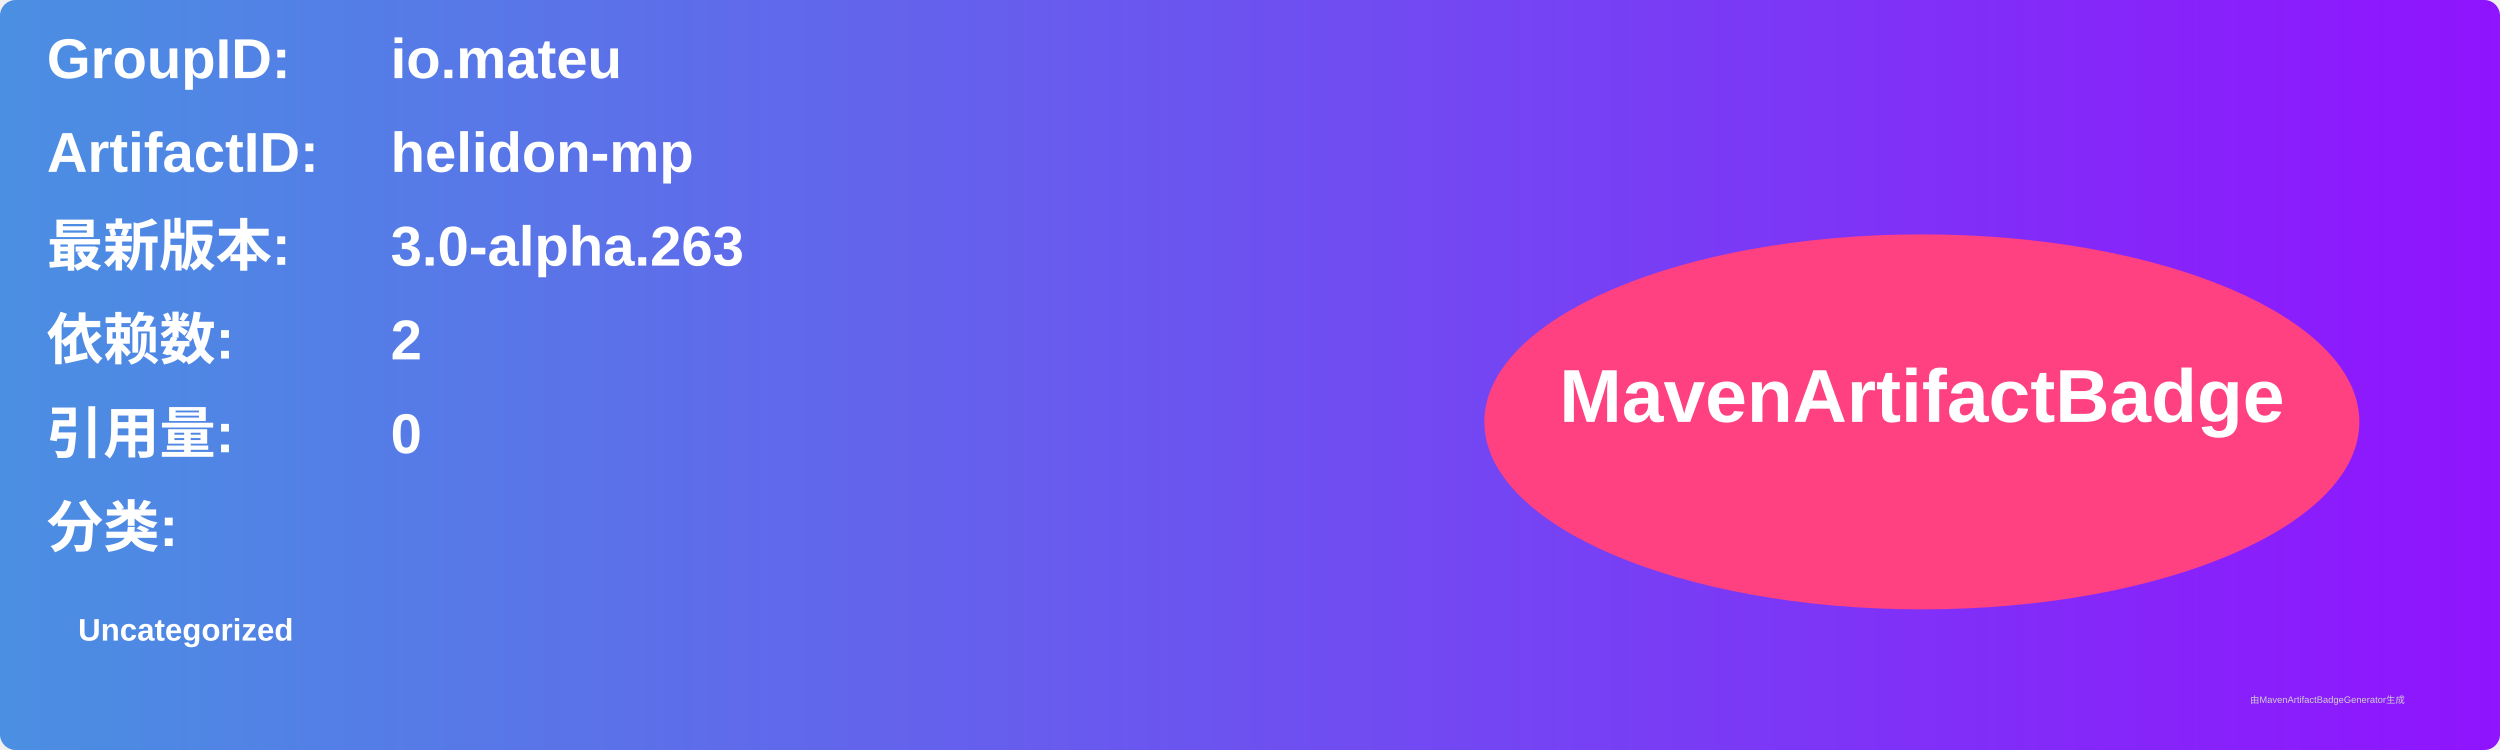
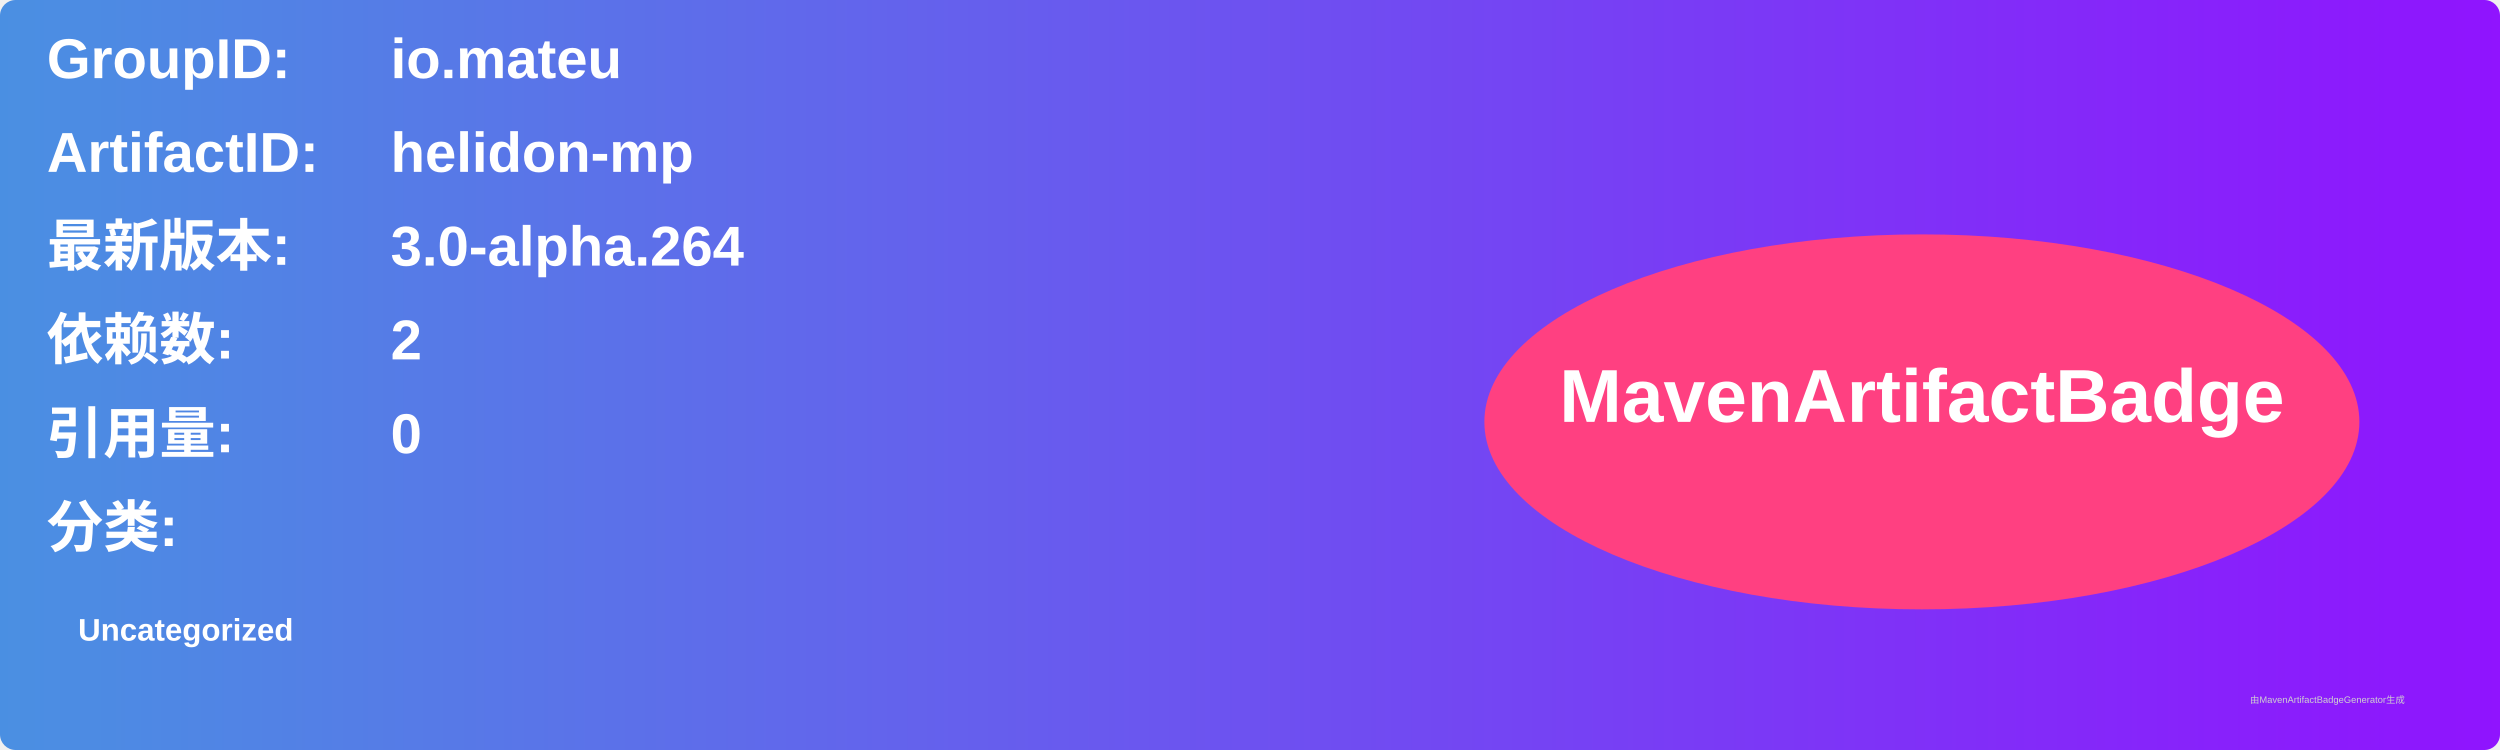
<svg xmlns="http://www.w3.org/2000/svg" width="800" height="240" viewBox="0 0 800 240">
  <linearGradient id="grad" x1="0%" y1="0%" x2="100%" y2="0%">
    <stop offset="0%" stop-color="#4a90e2" />
    <stop offset="100%" stop-color="#9013fe" />
  </linearGradient>
  <rect width="100%" height="100%" rx="5" ry="5" fill="url(#grad)" />
  <g transform="translate(15, 15)">
    <text x="0" y="10" font-family="Arial" font-size="18" fill="white" font-weight="bold" width="260">GroupID:</text>
    <text x="110" y="10" font-family="Arial" font-size="18" fill="white" font-weight="bold" width="460">io.mateu</text>
    <text x="0" y="40" font-family="Arial" font-size="18" fill="white" font-weight="bold" width="260">ArtifactID:</text>
    <text x="110" y="40" font-family="Arial" font-size="18" fill="white" font-weight="bold" width="460">helidon-mp</text>
    <text x="0" y="70" font-family="Arial" font-size="18" fill="white" font-weight="bold">最新版本:</text>
    <text x="110" y="70" font-family="Arial" font-size="18" fill="white" font-weight="bold">
-       <tspan font-weight="bold">3.0-alpha.263</tspan>
+       <tspan font-weight="bold">3.0-alpha.264</tspan>
    </text>
    <text x="0" y="100" font-family="Arial" font-size="18" fill="white" font-weight="bold">依赖数: </text>
    <text x="110" y="100" font-family="Arial" font-size="18" fill="white">
      <tspan font-weight="bold">2</tspan>
    </text>
    <text x="0" y="130" font-family="Arial" font-size="18" fill="white" font-weight="bold">引用量: </text>
    <text x="110" y="130" font-family="Arial" font-size="18" fill="white">
      <tspan font-weight="bold">0</tspan>
    </text>
    <text x="0" y="160" font-family="Arial" font-size="18" fill="white" font-weight="bold">分类:</text>
    <text x="10" y="190" font-family="Arial" font-size="10" fill="white">
      <tspan font-weight="bold">Uncategorized</tspan>
    </text>
    <ellipse cx="600" cy="120" rx="140" ry="60" fill="#ff4081" />
    <text x="600" y="120" text-anchor="middle" font-family="Arial" font-size="24" fill="white" font-weight="bold">MavenArtifactBadge</text>
  </g>
  <text x="720" y="225" font-family="Arial" font-size="3" fill="#d0d0d0">由MavenArtifactBadgeGenerator生成</text>
</svg>
